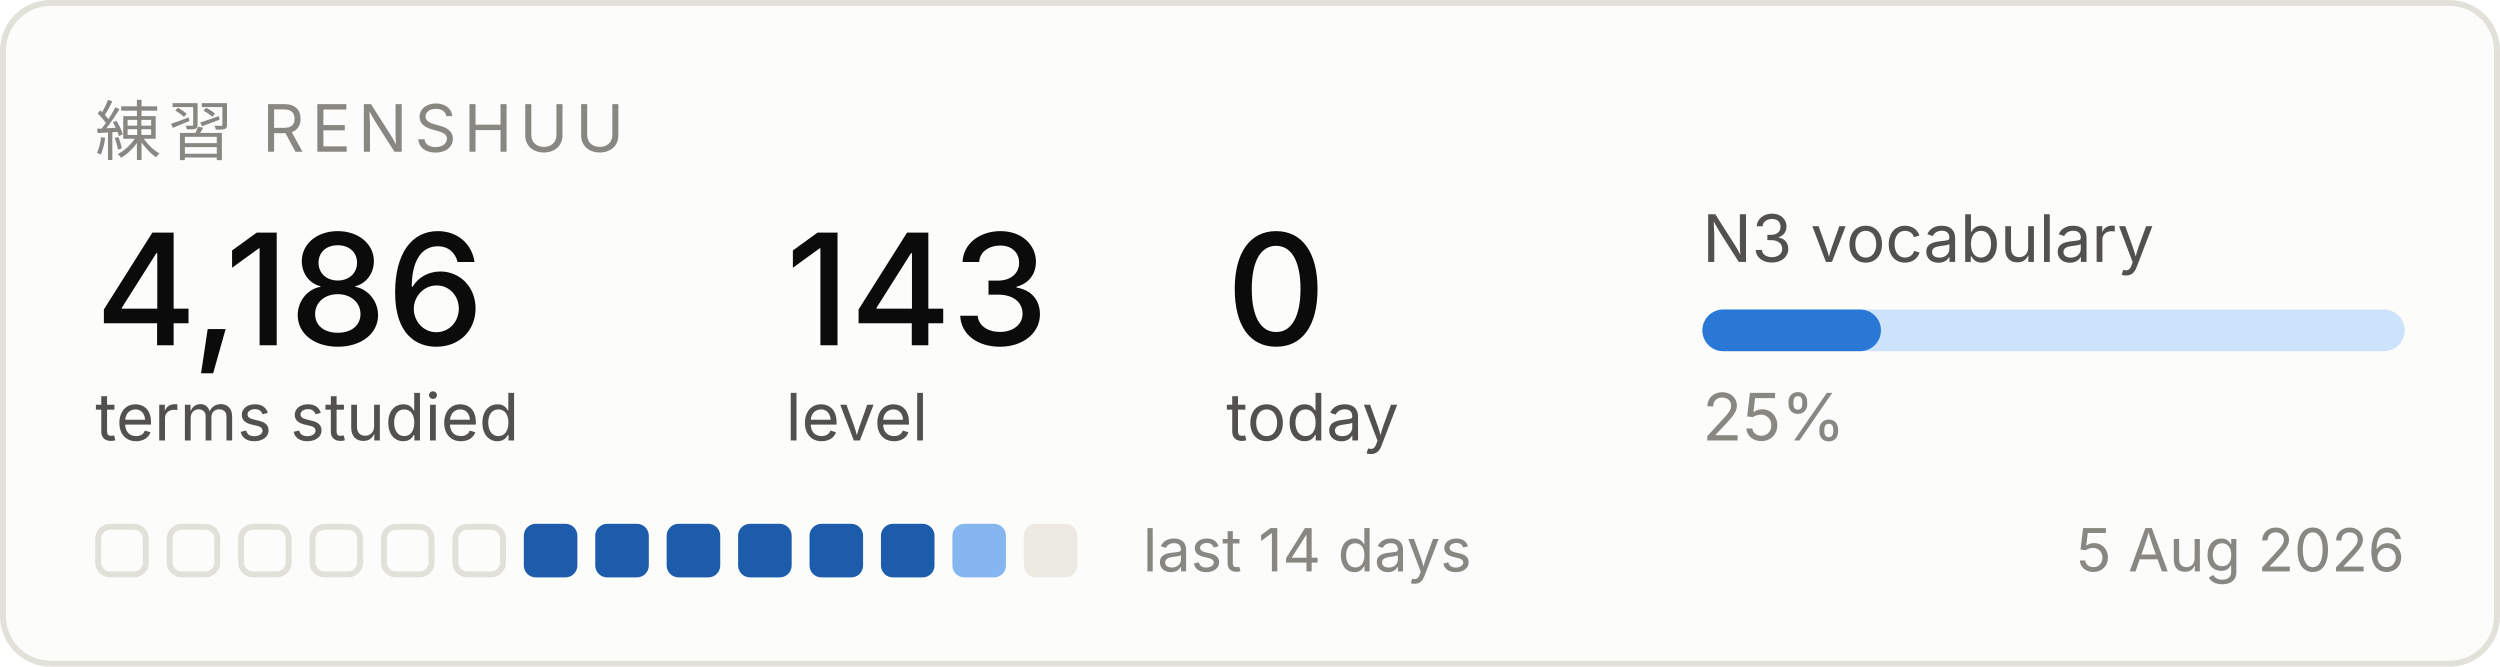
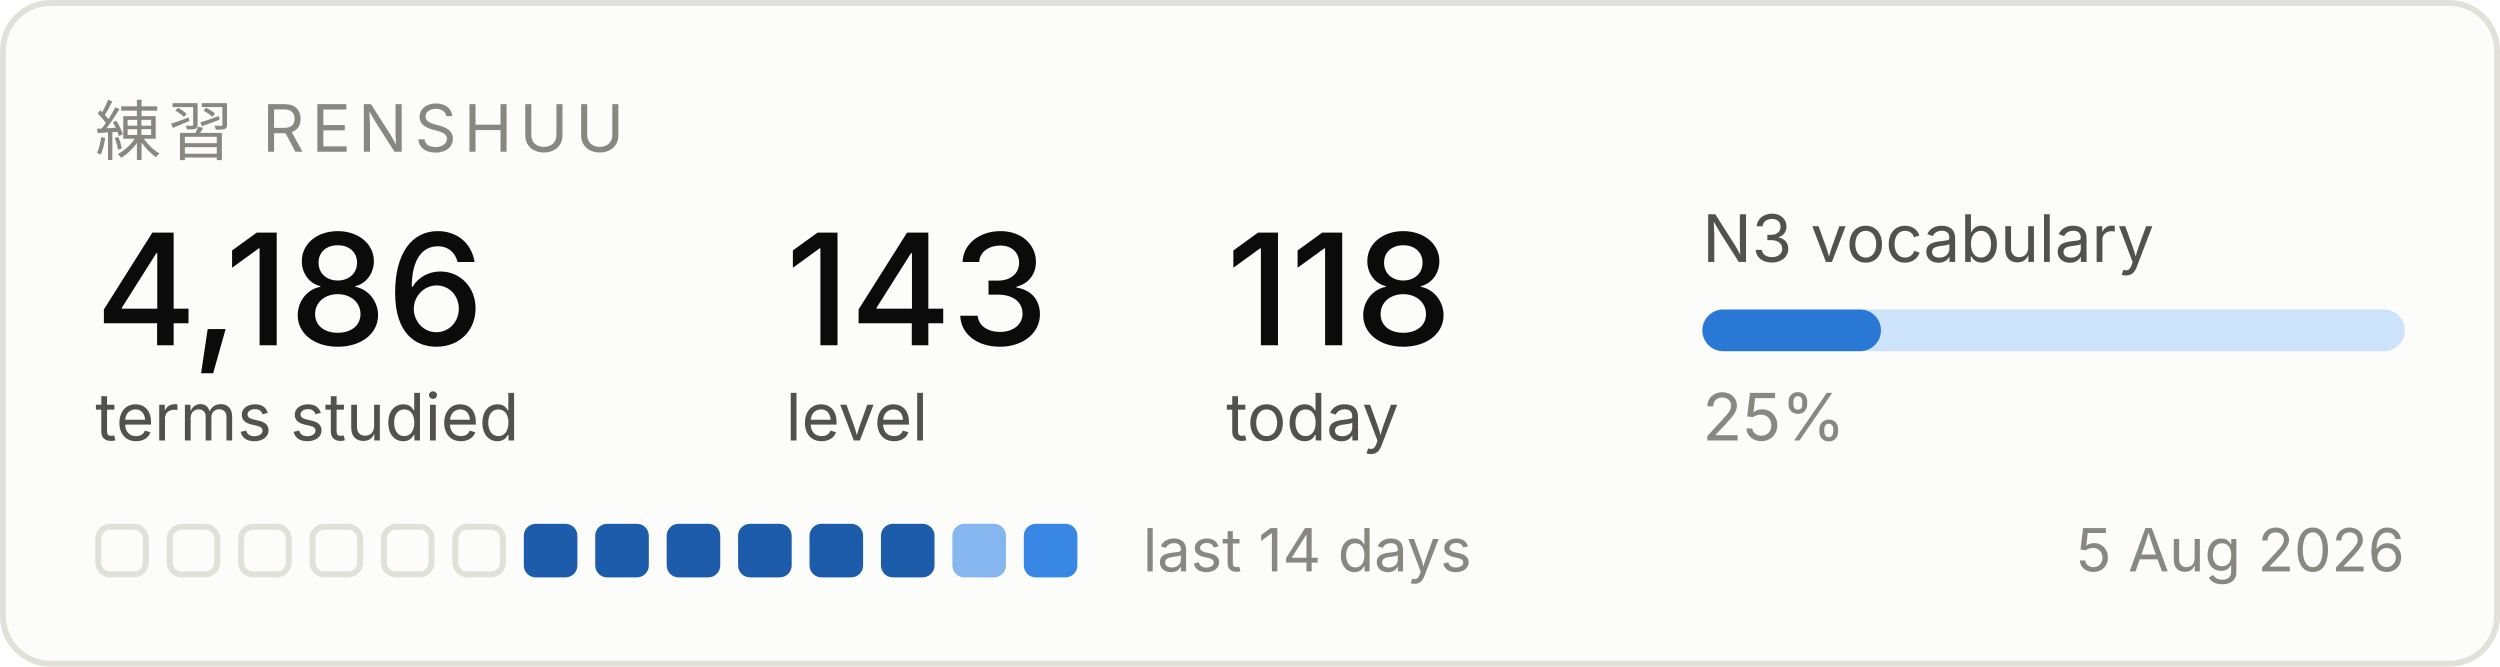
<svg xmlns="http://www.w3.org/2000/svg" width="420" height="112" viewBox="0 0 420 112" role="img" aria-label="Renshuu study progress">
  <rect x="0.5" y="0.5" width="419" height="111" rx="8" fill="#fcfcfb" stroke="#e1e0d9" />
  <text x="16" y="26" font-family="system-ui, -apple-system, Segoe UI, sans-serif" font-size="11" fill="#898781" letter-spacing="1.2">練習  RENSHUU</text>
  <text x="16" y="58" font-family="system-ui, -apple-system, Segoe UI, sans-serif" font-size="26" fill="#0b0b0b" font-weight="500">4,186</text>
  <text x="16" y="74" font-family="system-ui, -apple-system, Segoe UI, sans-serif" font-size="11" fill="#52514e">terms studied</text>
  <text x="132" y="58" font-family="system-ui, -apple-system, Segoe UI, sans-serif" font-size="26" fill="#0b0b0b" font-weight="500">143</text>
  <text x="132" y="74" font-family="system-ui, -apple-system, Segoe UI, sans-serif" font-size="11" fill="#52514e">level</text>
-   <text x="206" y="58" font-family="system-ui, -apple-system, Segoe UI, sans-serif" font-size="26" fill="#0b0b0b" font-weight="500">0</text>
+   <text x="206" y="58" font-family="system-ui, -apple-system, Segoe UI, sans-serif" font-size="26" fill="#0b0b0b" font-weight="500">118</text>
  <text x="206" y="74" font-family="system-ui, -apple-system, Segoe UI, sans-serif" font-size="11" fill="#52514e">today</text>
  <text x="286" y="44" font-family="system-ui, -apple-system, Segoe UI, sans-serif" font-size="11" fill="#52514e">N3 vocabulary</text>
  <rect x="286" y="52" width="118" height="7" rx="3.5" fill="#cde2fb" />
  <rect x="286" y="52" width="30" height="7" rx="3.5" fill="#2a78d6" />
  <text x="286" y="74" font-family="system-ui, -apple-system, Segoe UI, sans-serif" font-size="11" fill="#898781">25%</text>
  <rect x="16.5" y="88.5" width="8" height="8" rx="2" fill="none" stroke="#e1e0d9" />
  <rect x="28.5" y="88.5" width="8" height="8" rx="2" fill="none" stroke="#e1e0d9" />
  <rect x="40.5" y="88.5" width="8" height="8" rx="2" fill="none" stroke="#e1e0d9" />
  <rect x="52.5" y="88.5" width="8" height="8" rx="2" fill="none" stroke="#e1e0d9" />
  <rect x="64.5" y="88.5" width="8" height="8" rx="2" fill="none" stroke="#e1e0d9" />
  <rect x="76.5" y="88.5" width="8" height="8" rx="2" fill="none" stroke="#e1e0d9" />
  <rect x="88" y="88" width="9" height="9" rx="2" fill="#1c5cab" />
  <rect x="100" y="88" width="9" height="9" rx="2" fill="#1c5cab" />
  <rect x="112" y="88" width="9" height="9" rx="2" fill="#1c5cab" />
  <rect x="124" y="88" width="9" height="9" rx="2" fill="#1c5cab" />
  <rect x="136" y="88" width="9" height="9" rx="2" fill="#1c5cab" />
  <rect x="148" y="88" width="9" height="9" rx="2" fill="#1c5cab" />
  <rect x="160" y="88" width="9" height="9" rx="2" fill="#86b6ef" />
-   <rect x="172" y="88" width="9" height="9" rx="2" fill="#eceae2" />
+   <rect x="172" y="88" width="9" height="9" rx="2" fill="#3987e5" />
  <text x="192" y="96" font-family="system-ui, -apple-system, Segoe UI, sans-serif" font-size="10" fill="#898781">last 14 days</text>
  <text x="404" y="96" font-family="system-ui, -apple-system, Segoe UI, sans-serif" font-size="10" fill="#898781" text-anchor="end">5 Aug 2026</text>
</svg>
